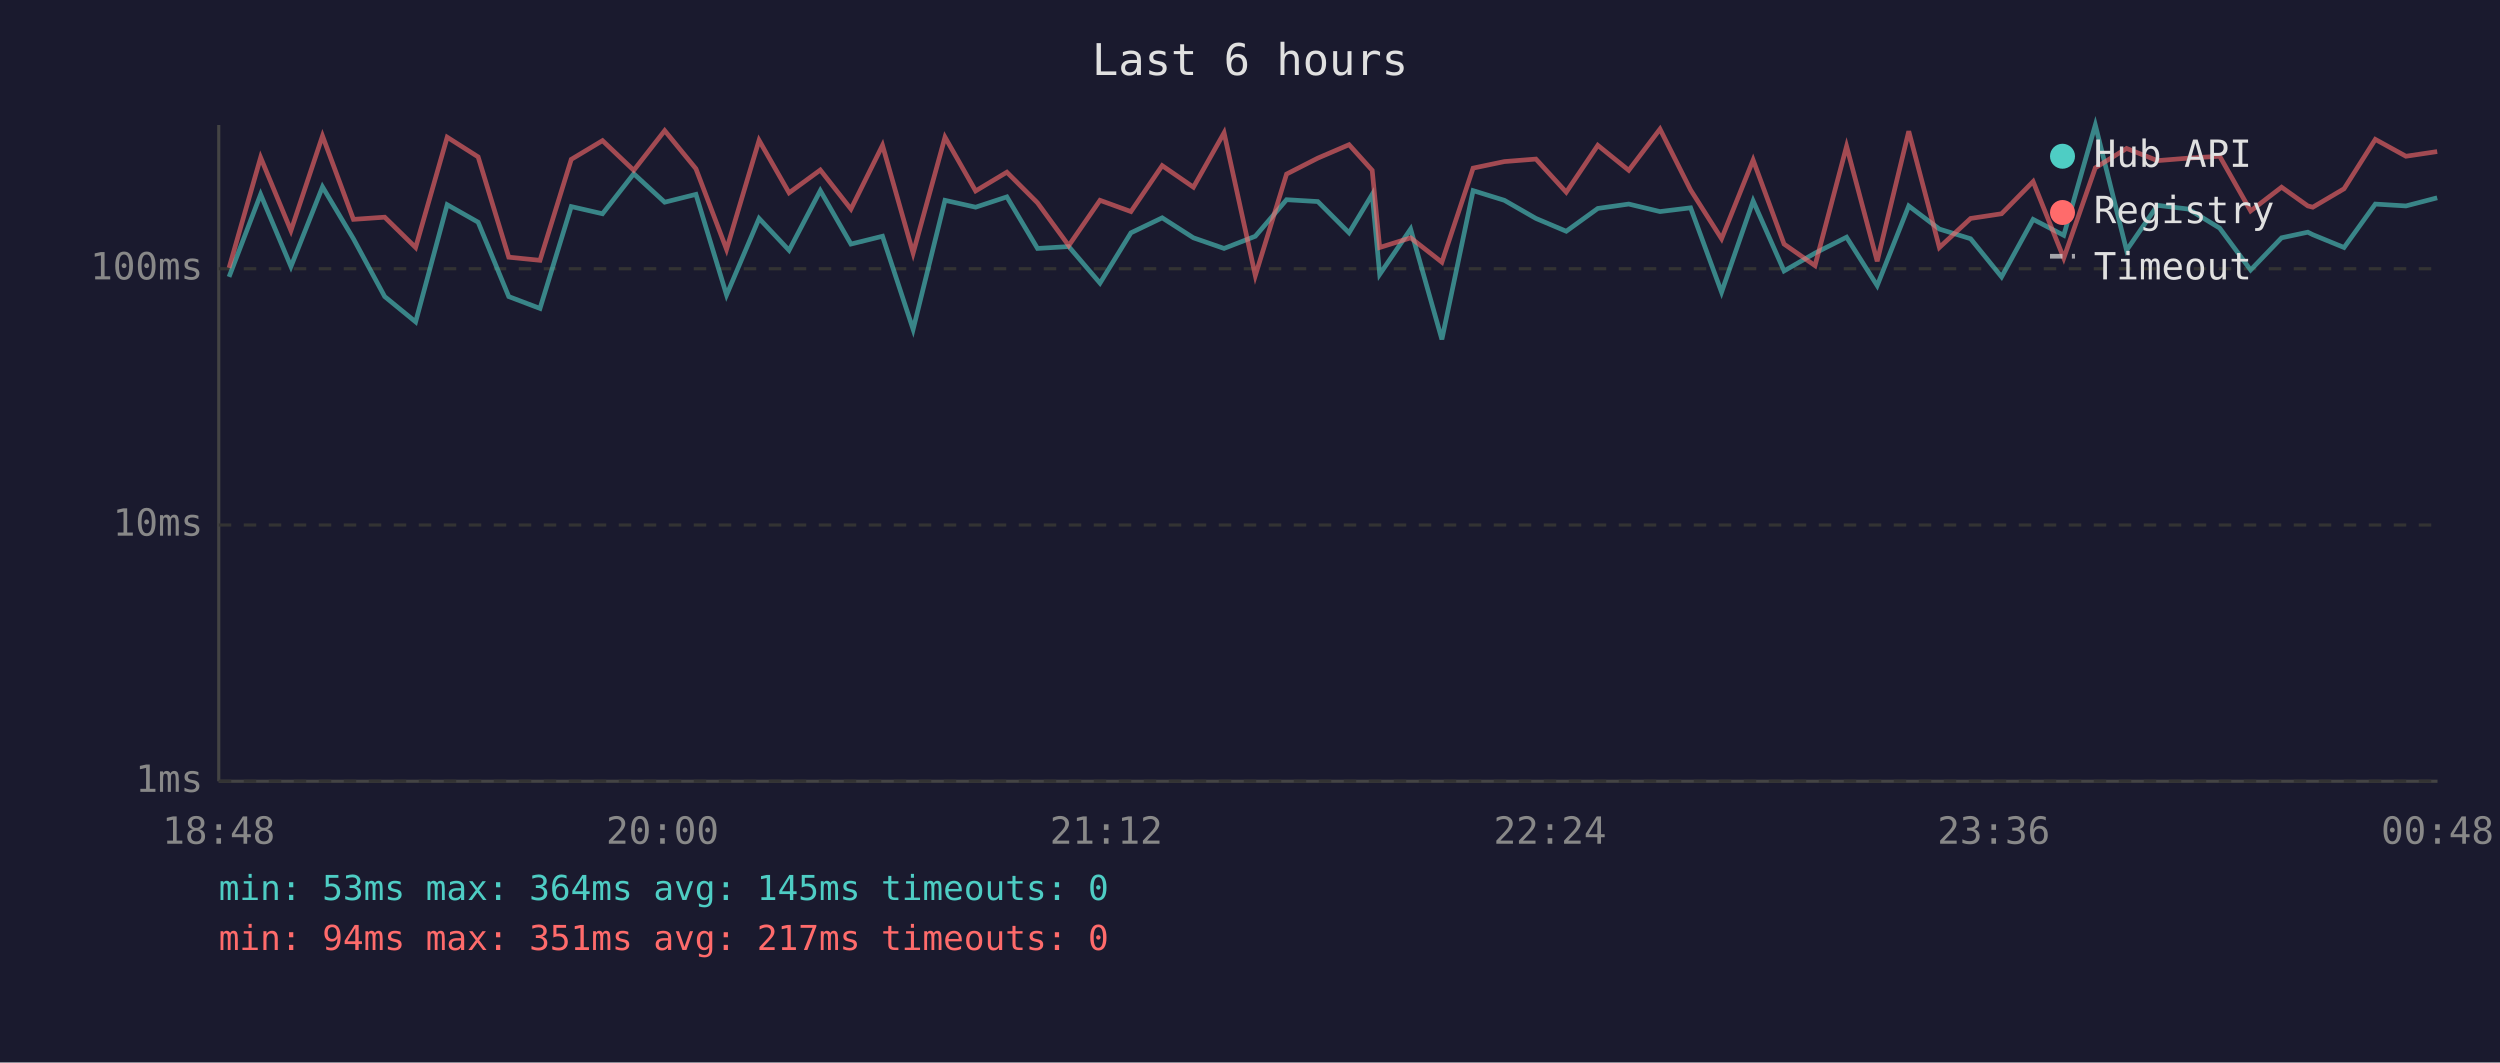
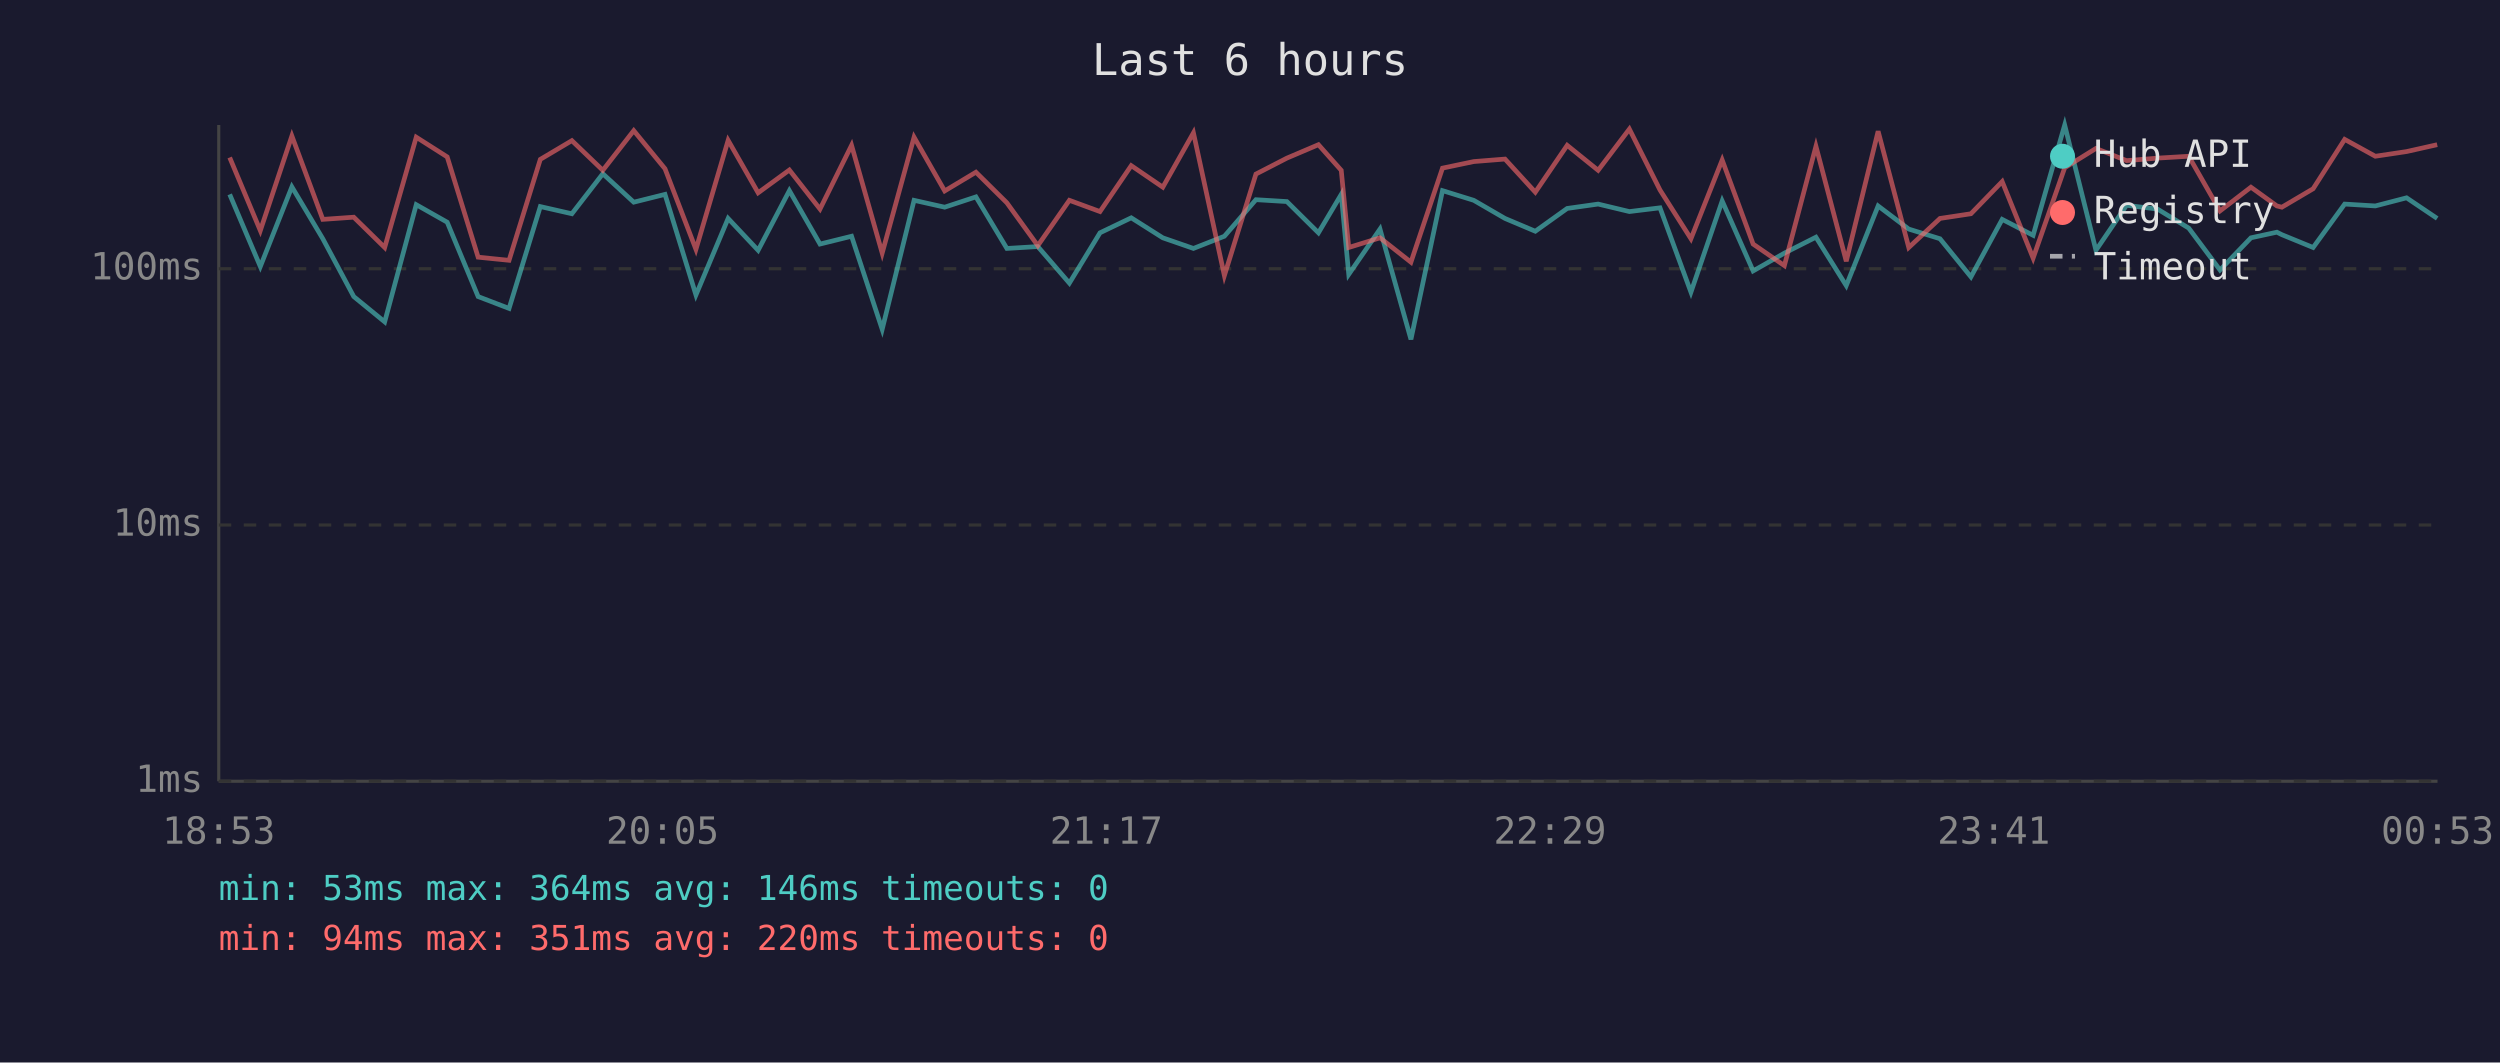
<svg xmlns="http://www.w3.org/2000/svg" viewBox="0 0 800 340" font-family="monospace" font-size="12">
  <rect width="800" height="340" fill="#1a1a2e" />
  <text x="400" y="24" fill="#e0e0e0" font-size="14" text-anchor="middle">Last 6 hours</text>
  <line x1="70" y1="40" x2="70" y2="250" stroke="#444" stroke-width="1" />
  <line x1="70" y1="250" x2="780" y2="250" stroke="#444" stroke-width="1" />
  <line x1="70" y1="250" x2="780" y2="250" stroke="#333" stroke-width="1" stroke-dasharray="4" />
  <text x="65" y="250" fill="#888" text-anchor="end" dominant-baseline="middle">1ms</text>
  <line x1="70" y1="168" x2="780" y2="168" stroke="#333" stroke-width="1" stroke-dasharray="4" />
  <text x="65" y="168" fill="#888" text-anchor="end" dominant-baseline="middle">10ms</text>
  <line x1="70" y1="86" x2="780" y2="86" stroke="#333" stroke-width="1" stroke-dasharray="4" />
  <text x="65" y="86" fill="#888" text-anchor="end" dominant-baseline="middle">100ms</text>
-   <text x="70" y="270" fill="#888" text-anchor="middle">18:48</text>
-   <text x="212" y="270" fill="#888" text-anchor="middle">20:00</text>
-   <text x="354" y="270" fill="#888" text-anchor="middle">21:12</text>
-   <text x="496" y="270" fill="#888" text-anchor="middle">22:24</text>
-   <text x="638" y="270" fill="#888" text-anchor="middle">23:36</text>
-   <text x="780" y="270" fill="#888" text-anchor="middle">00:48</text>
-   <polyline points="73.3,88.6 83.4,62.2 93.1,85.3 103.2,59.8 113.1,76.4 123.1,94.9 133.0,103.0 143.1,65.5 153.0,71.1 162.8,94.9 172.8,98.7 182.8,66.1 192.8,68.4 202.8,55.6 212.7,64.7 222.7,62.2 232.5,94.4 242.9,69.9 252.5,80.1 262.5,61.0 272.3,78.1 282.4,75.6 292.2,105.4 302.4,64.1 312.2,66.3 322.2,63.0 332.0,79.5 342.0,78.9 352.0,90.6 361.9,74.5 371.9,69.7 381.9,76.1 391.7,79.5 401.7,75.6 411.7,63.9 421.7,64.5 431.7,74.5 439.1,62.2 441.5,87.8 451.4,73.3 461.4,108.6 471.4,61.0 481.4,64.1 491.5,69.9 501.2,74.0 511.3,66.7 521.2,65.3 531.2,67.7 541.0,66.5 550.9,93.5 561.0,64.3 570.9,86.7 580.8,81.0 590.9,75.9 600.7,91.4 610.8,65.9 620.6,73.3 630.6,76.4 640.5,88.6 650.6,70.2 660.4,75.3 670.5,40.0 680.5,80.1 690.4,65.7 700.3,66.9 710.3,73.0 720.2,86.4 730.1,76.1 738.5,74.3 740.1,75.1 750.1,79.2 760.1,65.3 769.9,65.9 779.9,63.3" fill="none" stroke="#4ecdc4" stroke-width="1.5" opacity="0.6" />
-   <polyline points="73.3,85.7 83.4,50.4 93.1,73.8 103.2,43.5 113.1,70.2 123.1,69.5 133.0,79.2 143.1,43.9 153.0,50.2 162.8,82.3 172.8,83.3 182.8,51.0 192.8,45.0 202.8,54.5 212.7,41.8 222.7,54.0 232.5,79.8 242.9,44.9 252.5,61.7 262.5,54.4 272.3,66.9 282.4,46.5 292.2,81.0 302.4,43.9 312.2,61.1 322.2,55.1 332.0,64.9 342.0,78.6 352.0,64.1 361.9,67.7 371.9,53.0 381.9,59.9 391.7,42.5 401.7,88.2 411.7,55.7 421.7,50.6 431.7,46.3 439.1,54.5 441.5,79.2 451.4,76.1 461.4,83.9 471.4,53.8 481.4,51.7 491.5,50.9 501.2,61.5 511.3,46.5 521.2,54.5 531.2,41.3 541.0,60.8 550.9,76.4 561.0,51.2 570.9,78.1 580.8,85.0 590.9,46.8 600.7,83.6 610.8,42.0 620.6,79.2 630.6,69.9 640.5,68.4 650.6,58.1 660.4,82.6 670.5,53.7 680.5,47.5 690.4,51.4 700.3,50.6 710.3,50.0 720.2,67.5 730.1,59.9 738.5,65.9 740.1,66.3 750.1,60.4 760.1,44.6 769.9,50.0 779.9,48.5" fill="none" stroke="#ff6b6b" stroke-width="1.5" opacity="0.6" />
+   <text x="70" y="270" fill="#888" text-anchor="middle">18:53</text>
+   <text x="212" y="270" fill="#888" text-anchor="middle">20:05</text>
+   <text x="354" y="270" fill="#888" text-anchor="middle">21:17</text>
+   <text x="496" y="270" fill="#888" text-anchor="middle">22:29</text>
+   <text x="638" y="270" fill="#888" text-anchor="middle">23:41</text>
+   <text x="780" y="270" fill="#888" text-anchor="middle">00:53</text>
+   <polyline points="73.5,62.2 83.3,85.3 93.4,59.8 103.3,76.4 113.2,94.9 123.1,103.0 133.2,65.5 143.1,71.1 153.0,94.9 162.9,98.7 172.9,66.1 183.0,68.4 192.9,55.6 202.8,64.7 212.8,62.2 222.7,94.4 233.0,69.9 242.6,80.1 252.6,61.0 262.4,78.1 272.5,75.6 282.3,105.4 292.5,64.1 302.3,66.3 312.3,63.0 322.2,79.5 332.1,78.9 342.2,90.6 352.0,74.5 362.0,69.7 372.1,76.1 381.9,79.5 391.8,75.6 401.9,63.9 411.8,64.5 421.9,74.5 429.2,62.2 431.6,87.8 441.6,73.3 451.5,108.6 461.6,61.0 471.6,64.1 481.6,69.9 491.3,74.0 501.5,66.7 511.4,65.3 521.4,67.7 531.2,66.5 541.1,93.5 551.1,64.3 561.0,86.7 571.0,81.0 581.1,75.9 590.8,91.4 601.0,65.9 610.8,73.3 620.8,76.4 630.7,88.6 640.7,70.2 650.6,75.3 660.7,40.0 670.7,80.1 680.5,65.7 690.4,66.9 700.4,73.0 710.4,86.4 720.3,76.1 728.6,74.3 730.2,75.1 740.2,79.2 750.3,65.3 760.1,65.9 770.1,63.3 779.9,69.9" fill="none" stroke="#4ecdc4" stroke-width="1.5" opacity="0.6" />
+   <polyline points="73.5,50.4 83.3,73.8 93.4,43.5 103.3,70.2 113.2,69.5 123.1,79.2 133.2,43.9 143.1,50.2 153.0,82.3 162.9,83.3 172.9,51.0 183.0,45.0 192.9,54.5 202.8,41.8 212.8,54.0 222.7,79.8 233.0,44.9 242.6,61.7 252.6,54.4 262.4,66.9 272.5,46.5 282.3,81.0 292.5,43.9 302.3,61.1 312.3,55.1 322.2,64.9 332.1,78.6 342.2,64.1 352.0,67.7 362.0,53.0 372.1,59.9 381.9,42.5 391.8,88.2 401.9,55.7 411.8,50.6 421.9,46.3 429.2,54.5 431.6,79.2 441.6,76.1 451.5,83.9 461.6,53.8 471.6,51.7 481.6,50.9 491.3,61.5 501.5,46.5 511.4,54.5 521.4,41.3 531.2,60.8 541.1,76.4 551.1,51.2 561.0,78.1 571.0,85.0 581.1,46.8 590.8,83.6 601.0,42.0 610.8,79.2 620.8,69.9 630.7,68.4 640.7,58.1 650.6,82.6 660.7,53.7 670.7,47.5 680.5,51.4 690.4,50.6 700.4,50.0 710.4,67.5 720.3,59.9 728.6,65.9 730.2,66.3 740.2,60.4 750.3,44.6 760.1,50.0 770.1,48.5 779.9,46.3" fill="none" stroke="#ff6b6b" stroke-width="1.5" opacity="0.6" />
  <circle cx="660" cy="50" r="4" fill="#4ecdc4" />
  <text x="670" y="50" fill="#e0e0e0" dominant-baseline="middle">Hub API</text>
  <circle cx="660" cy="68" r="4" fill="#ff6b6b" />
  <text x="670" y="68" fill="#e0e0e0" dominant-baseline="middle">Registry</text>
  <line x1="656" y1="82" x2="664" y2="82" stroke="#e0e0e0" stroke-width="1.5" stroke-dasharray="4,3" opacity="0.7" />
  <text x="670" y="86" fill="#e0e0e0" dominant-baseline="middle">Timeout</text>
-   <text x="70" y="288" fill="#4ecdc4" font-size="11">min: 53ms  max: 364ms  avg: 145ms  timeouts: 0</text>
-   <text x="70" y="304" fill="#ff6b6b" font-size="11">min: 94ms  max: 351ms  avg: 217ms  timeouts: 0</text>
+   <text x="70" y="288" fill="#4ecdc4" font-size="11">min: 53ms  max: 364ms  avg: 146ms  timeouts: 0</text>
+   <text x="70" y="304" fill="#ff6b6b" font-size="11">min: 94ms  max: 351ms  avg: 220ms  timeouts: 0</text>
</svg>
